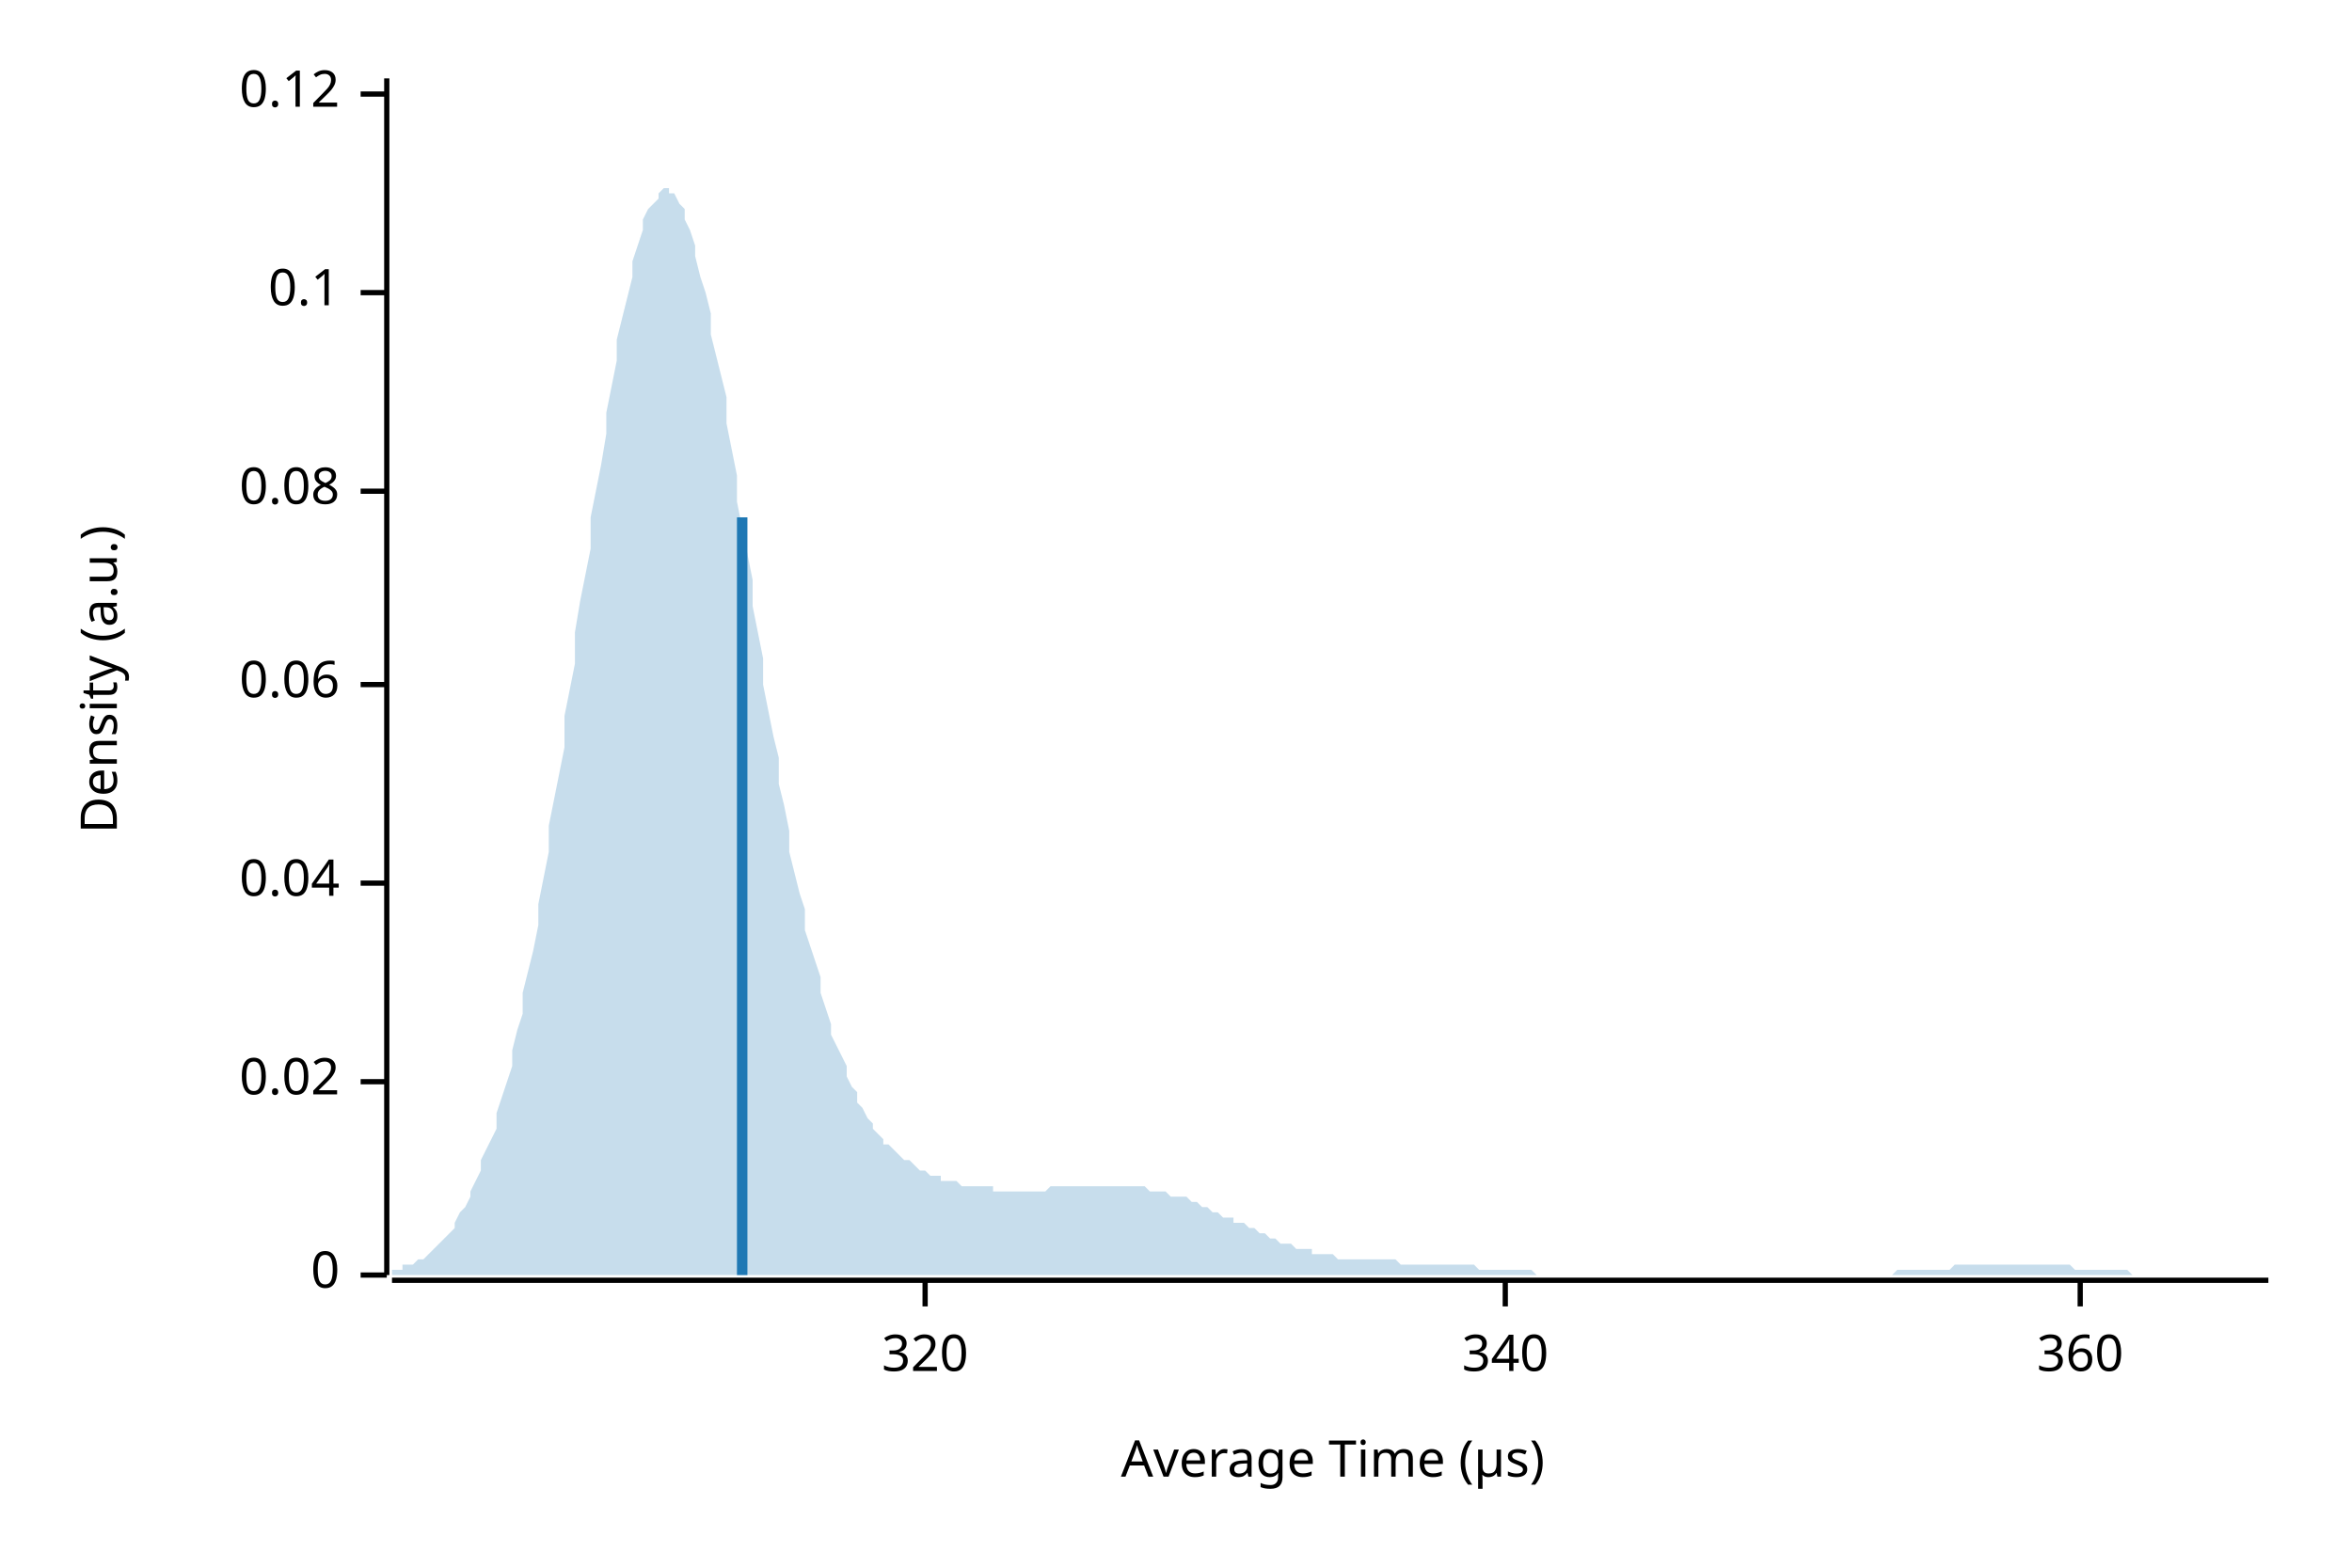
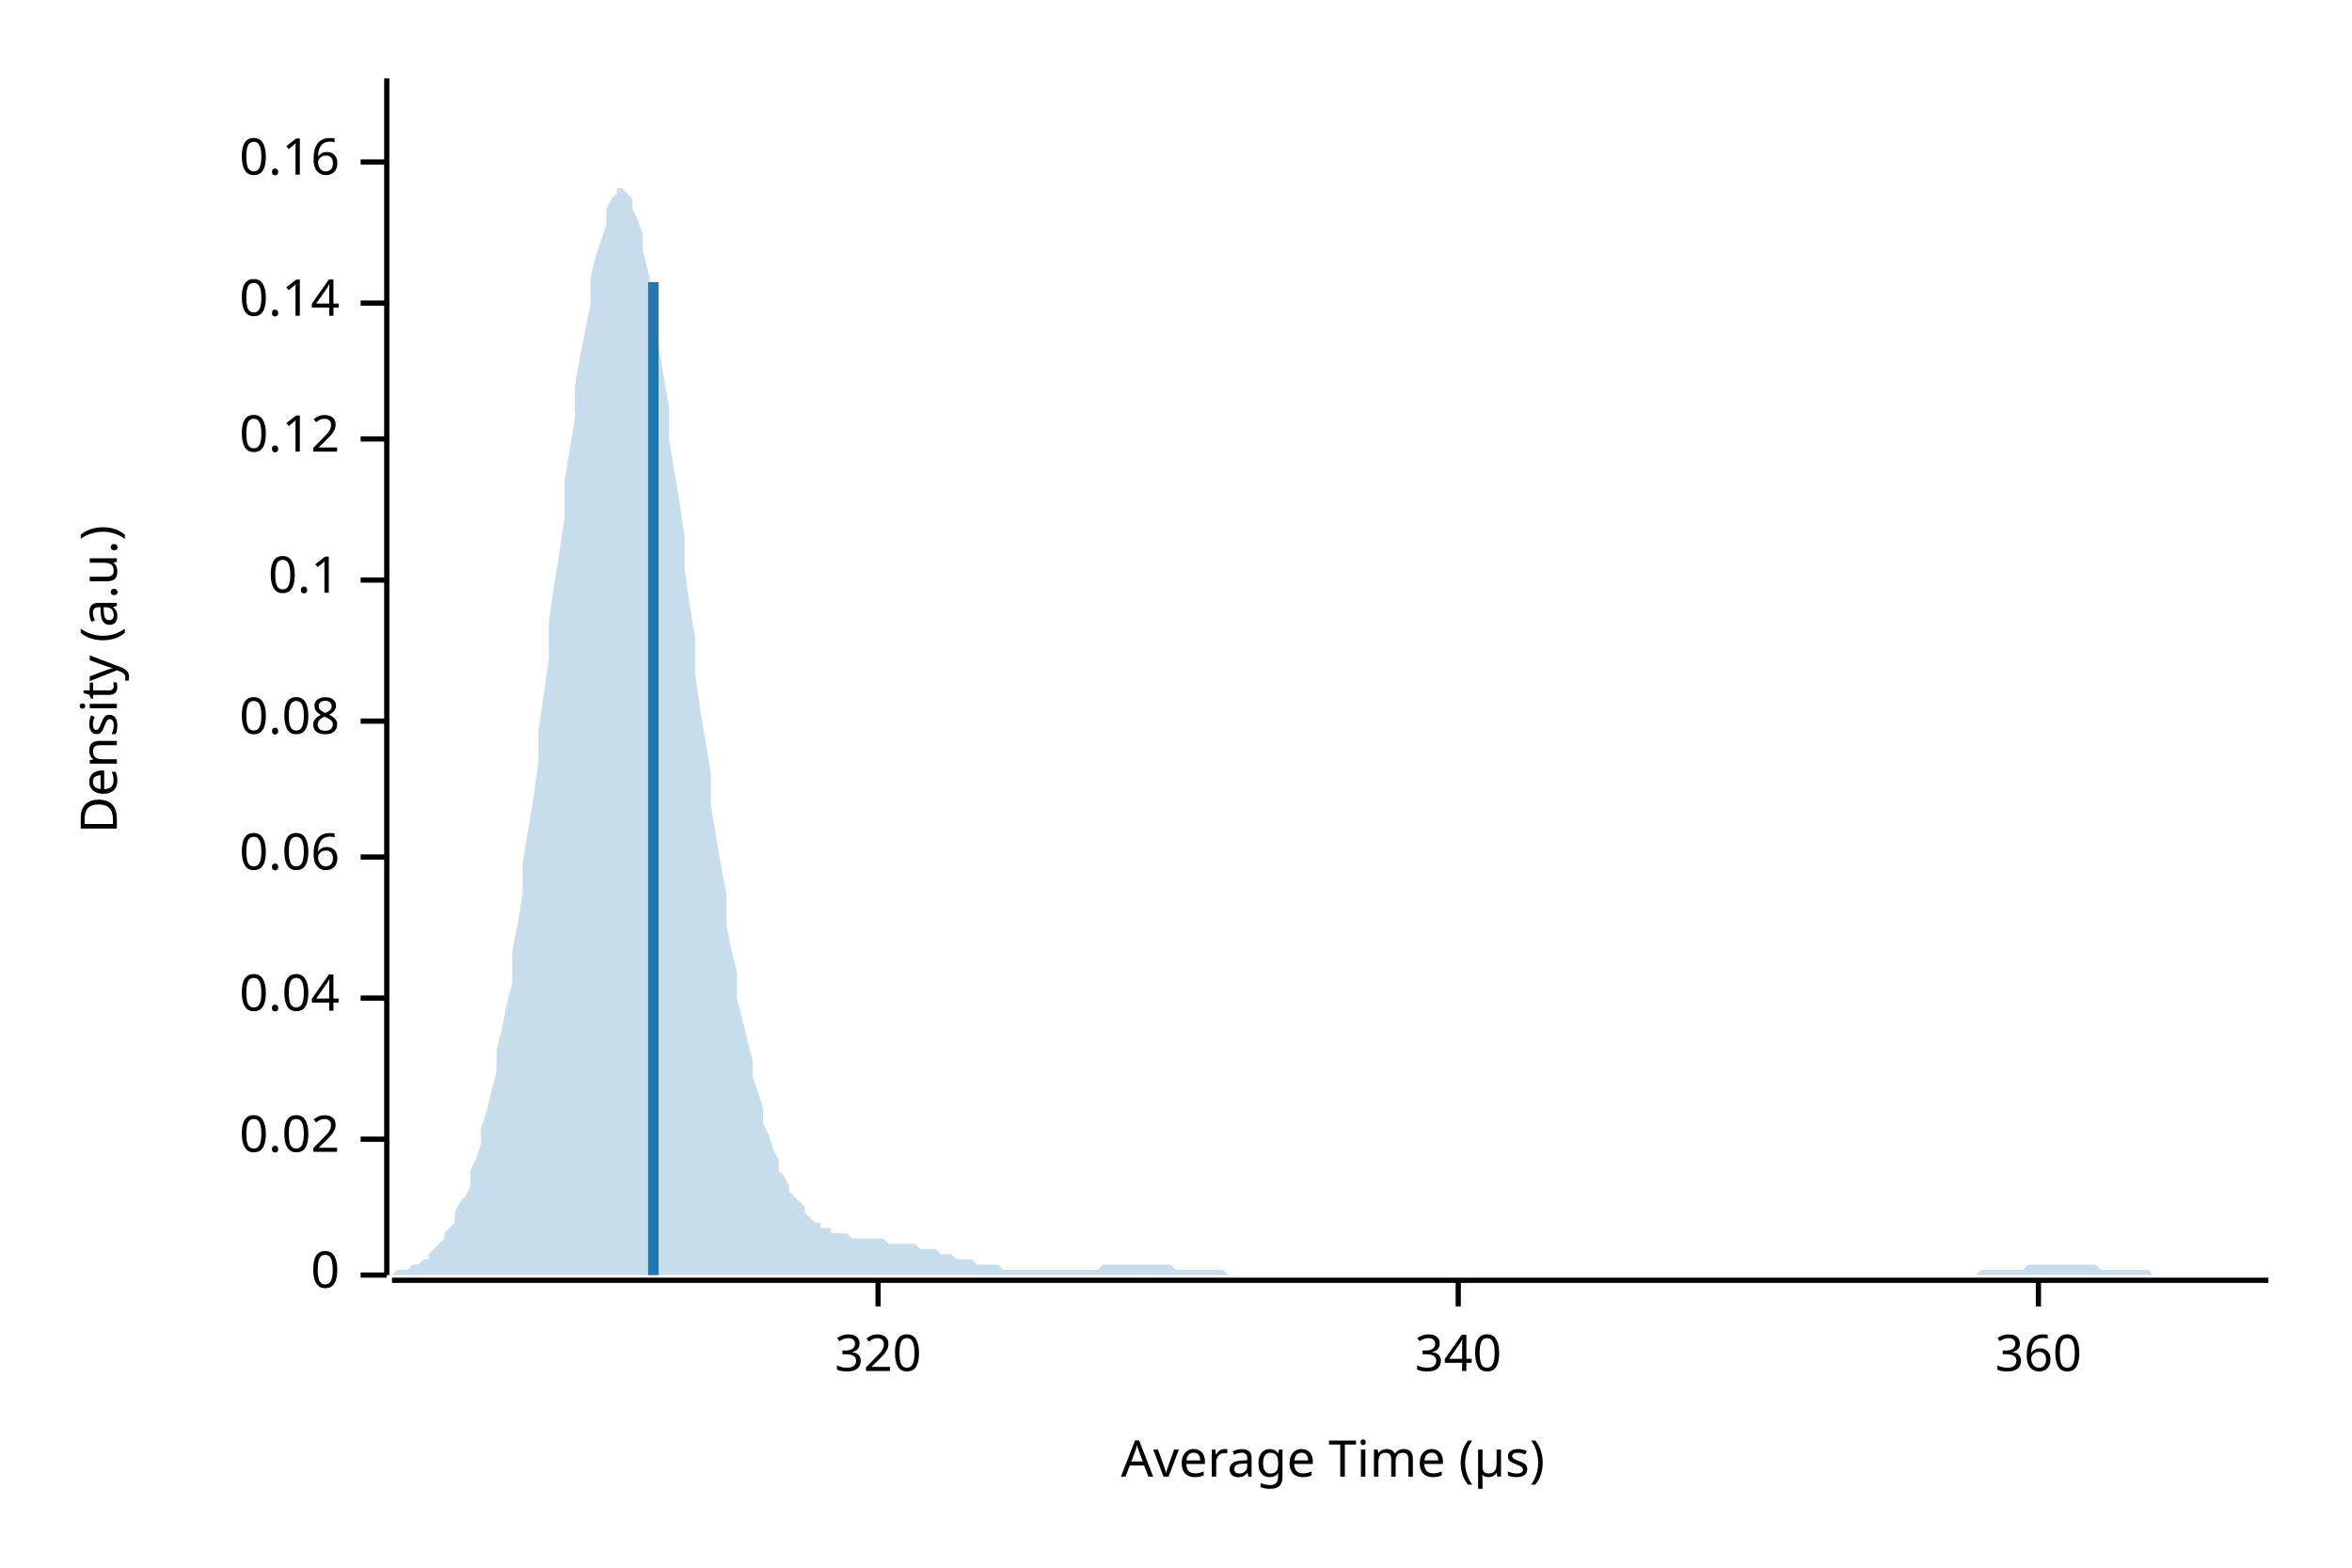
<svg xmlns="http://www.w3.org/2000/svg" width="450" height="300" viewBox="0 0 450 300">
  <text x="15" y="130" dy="0.76em" text-anchor="middle" font-family="sans-serif" font-size="9.677" opacity="1" fill="#000000" transform="rotate(270, 15, 130)">
Density (a.u.)
</text>
  <text x="255" y="285" dy="-0.5ex" text-anchor="middle" font-family="sans-serif" font-size="9.677" opacity="1" fill="#000000">
Average Time (µs)
</text>
  <polyline fill="none" opacity="1" stroke="#000000" stroke-width="1" points="74,15 74,244 " />
  <text x="65" y="244" dy="0.5ex" text-anchor="end" font-family="sans-serif" font-size="9.677" opacity="1" fill="#000000">
0
</text>
  <polyline fill="none" opacity="1" stroke="#000000" stroke-width="1" points="69,244 74,244 " />
-   <text x="65" y="207" dy="0.5ex" text-anchor="end" font-family="sans-serif" font-size="9.677" opacity="1" fill="#000000">
+   <text x="65" y="218" dy="0.5ex" text-anchor="end" font-family="sans-serif" font-size="9.677" opacity="1" fill="#000000">
0.02
</text>
-   <polyline fill="none" opacity="1" stroke="#000000" stroke-width="1" points="69,207 74,207 " />
-   <text x="65" y="169" dy="0.5ex" text-anchor="end" font-family="sans-serif" font-size="9.677" opacity="1" fill="#000000">
+   <polyline fill="none" opacity="1" stroke="#000000" stroke-width="1" points="69,218 74,218 " />
+   <text x="65" y="191" dy="0.5ex" text-anchor="end" font-family="sans-serif" font-size="9.677" opacity="1" fill="#000000">
0.04
</text>
-   <polyline fill="none" opacity="1" stroke="#000000" stroke-width="1" points="69,169 74,169 " />
-   <text x="65" y="131" dy="0.5ex" text-anchor="end" font-family="sans-serif" font-size="9.677" opacity="1" fill="#000000">
+   <polyline fill="none" opacity="1" stroke="#000000" stroke-width="1" points="69,191 74,191 " />
+   <text x="65" y="164" dy="0.5ex" text-anchor="end" font-family="sans-serif" font-size="9.677" opacity="1" fill="#000000">
0.06
</text>
-   <polyline fill="none" opacity="1" stroke="#000000" stroke-width="1" points="69,131 74,131 " />
-   <text x="65" y="94" dy="0.5ex" text-anchor="end" font-family="sans-serif" font-size="9.677" opacity="1" fill="#000000">
+   <polyline fill="none" opacity="1" stroke="#000000" stroke-width="1" points="69,164 74,164 " />
+   <text x="65" y="138" dy="0.5ex" text-anchor="end" font-family="sans-serif" font-size="9.677" opacity="1" fill="#000000">
0.08
</text>
-   <polyline fill="none" opacity="1" stroke="#000000" stroke-width="1" points="69,94 74,94 " />
-   <text x="65" y="56" dy="0.5ex" text-anchor="end" font-family="sans-serif" font-size="9.677" opacity="1" fill="#000000">
+   <polyline fill="none" opacity="1" stroke="#000000" stroke-width="1" points="69,138 74,138 " />
+   <text x="65" y="111" dy="0.5ex" text-anchor="end" font-family="sans-serif" font-size="9.677" opacity="1" fill="#000000">
0.1
</text>
-   <polyline fill="none" opacity="1" stroke="#000000" stroke-width="1" points="69,56 74,56 " />
-   <text x="65" y="18" dy="0.5ex" text-anchor="end" font-family="sans-serif" font-size="9.677" opacity="1" fill="#000000">
+   <polyline fill="none" opacity="1" stroke="#000000" stroke-width="1" points="69,111 74,111 " />
+   <text x="65" y="84" dy="0.5ex" text-anchor="end" font-family="sans-serif" font-size="9.677" opacity="1" fill="#000000">
0.12
</text>
-   <polyline fill="none" opacity="1" stroke="#000000" stroke-width="1" points="69,18 74,18 " />
+   <polyline fill="none" opacity="1" stroke="#000000" stroke-width="1" points="69,84 74,84 " />
+   <text x="65" y="58" dy="0.5ex" text-anchor="end" font-family="sans-serif" font-size="9.677" opacity="1" fill="#000000">
+ 0.14
+ </text>
+   <polyline fill="none" opacity="1" stroke="#000000" stroke-width="1" points="69,58 74,58 " />
+   <text x="65" y="31" dy="0.5ex" text-anchor="end" font-family="sans-serif" font-size="9.677" opacity="1" fill="#000000">
+ 0.16
+ </text>
+   <polyline fill="none" opacity="1" stroke="#000000" stroke-width="1" points="69,31 74,31 " />
  <polyline fill="none" opacity="1" stroke="#000000" stroke-width="1" points="75,245 434,245 " />
-   <text x="177" y="255" dy="0.76em" text-anchor="middle" font-family="sans-serif" font-size="9.677" opacity="1" fill="#000000">
+   <text x="168" y="255" dy="0.76em" text-anchor="middle" font-family="sans-serif" font-size="9.677" opacity="1" fill="#000000">
320
</text>
-   <polyline fill="none" opacity="1" stroke="#000000" stroke-width="1" points="177,245 177,250 " />
-   <text x="288" y="255" dy="0.76em" text-anchor="middle" font-family="sans-serif" font-size="9.677" opacity="1" fill="#000000">
+   <polyline fill="none" opacity="1" stroke="#000000" stroke-width="1" points="168,245 168,250 " />
+   <text x="279" y="255" dy="0.76em" text-anchor="middle" font-family="sans-serif" font-size="9.677" opacity="1" fill="#000000">
340
</text>
-   <polyline fill="none" opacity="1" stroke="#000000" stroke-width="1" points="288,245 288,250 " />
-   <text x="398" y="255" dy="0.76em" text-anchor="middle" font-family="sans-serif" font-size="9.677" opacity="1" fill="#000000">
+   <polyline fill="none" opacity="1" stroke="#000000" stroke-width="1" points="279,245 279,250 " />
+   <text x="390" y="255" dy="0.76em" text-anchor="middle" font-family="sans-serif" font-size="9.677" opacity="1" fill="#000000">
360
</text>
-   <polyline fill="none" opacity="1" stroke="#000000" stroke-width="1" points="398,245 398,250 " />
-   <polygon opacity="0.25" fill="#1F78B4" points="75,243 75,243 76,243 77,243 77,242 78,242 79,242 80,241 80,241 81,241 82,240 82,240 83,239 84,238 85,237 85,237 86,236 87,235 87,234 88,232 89,231 90,229 90,228 91,226 92,224 92,222 93,220 94,218 95,216 95,213 96,210 97,207 98,204 98,201 99,197 100,194 100,190 101,186 102,182 103,177 103,173 104,168 105,163 105,158 106,153 107,148 108,143 108,137 109,132 110,127 110,121 111,115 112,110 113,105 113,99 114,94 115,89 116,83 116,79 117,74 118,69 118,65 119,61 120,57 121,53 121,50 122,47 123,44 123,42 124,40 125,39 126,38 126,37 127,36 128,36 128,37 129,37 130,39 131,40 131,42 132,44 133,47 133,49 134,53 135,56 136,60 136,64 137,68 138,72 139,76 139,81 140,86 141,91 141,96 142,101 143,106 144,111 144,116 145,121 146,126 146,131 147,136 148,141 149,145 149,150 150,154 151,159 151,163 152,167 153,171 154,174 154,178 155,181 156,184 157,187 157,190 158,193 159,196 159,198 160,200 161,202 162,204 162,206 163,208 164,209 164,211 165,212 166,214 167,215 167,216 168,217 169,218 169,219 170,219 171,220 172,221 172,221 173,222 174,222 175,223 175,223 176,224 177,224 177,224 178,225 179,225 180,225 180,226 181,226 182,226 182,226 183,226 184,227 185,227 185,227 186,227 187,227 187,227 188,227 189,227 190,227 190,228 191,228 192,228 192,228 193,228 194,228 195,228 195,228 196,228 197,228 198,228 198,228 199,228 200,228 200,228 201,227 202,227 203,227 203,227 204,227 205,227 205,227 206,227 207,227 208,227 208,227 209,227 210,227 210,227 211,227 212,227 213,227 213,227 214,227 215,227 216,227 216,227 217,227 218,227 218,227 219,227 220,228 221,228 221,228 222,228 223,228 223,228 224,229 225,229 226,229 226,229 227,229 228,230 228,230 229,230 230,231 231,231 231,231 232,232 233,232 233,232 234,233 235,233 236,233 236,234 237,234 238,234 239,235 239,235 240,235 241,236 241,236 242,236 243,237 244,237 244,237 245,238 246,238 246,238 247,238 248,239 249,239 249,239 250,239 251,239 251,240 252,240 253,240 254,240 254,240 255,240 256,241 257,241 257,241 258,241 259,241 259,241 260,241 261,241 262,241 262,241 263,241 264,241 264,241 265,241 266,241 267,241 267,241 268,242 269,242 269,242 270,242 271,242 272,242 272,242 273,242 274,242 275,242 275,242 276,242 277,242 277,242 278,242 279,242 280,242 280,242 281,242 282,242 282,242 283,243 284,243 285,243 285,243 286,243 287,243 287,243 288,243 289,243 290,243 290,243 291,243 292,243 292,243 293,243 294,244 295,244 295,244 296,244 297,244 298,244 298,244 299,244 300,244 300,244 301,244 302,244 303,244 303,244 304,244 305,244 305,244 306,244 307,244 308,244 308,244 309,244 310,244 310,244 311,244 312,244 313,244 313,244 314,244 315,244 316,244 316,244 317,244 318,244 318,244 319,244 320,244 321,244 321,244 322,244 323,244 323,244 324,244 325,244 326,244 326,244 327,244 328,244 328,244 329,244 330,244 331,244 331,244 332,244 333,244 333,244 334,244 335,244 336,244 336,244 337,244 338,244 339,244 339,244 340,244 341,244 341,244 342,244 343,244 344,244 344,244 345,244 346,244 346,244 347,244 348,244 349,244 349,244 350,244 351,244 351,244 352,244 353,244 354,244 354,244 355,244 356,244 357,244 357,244 358,244 359,244 359,244 360,244 361,244 362,244 362,244 363,243 364,243 364,243 365,243 366,243 367,243 367,243 368,243 369,243 369,243 370,243 371,243 372,243 372,243 373,243 374,242 375,242 375,242 376,242 377,242 377,242 378,242 379,242 380,242 380,242 381,242 382,242 382,242 383,242 384,242 385,242 385,242 386,242 387,242 387,242 388,242 389,242 390,242 390,242 391,242 392,242 392,242 393,242 394,242 395,242 395,242 396,242 397,243 398,243 398,243 399,243 400,243 400,243 401,243 402,243 403,243 403,243 404,243 405,243 405,243 406,243 407,243 408,244 408,244 409,244 410,244 410,244 411,244 412,244 413,244 413,244 414,244 415,244 416,244 416,244 417,244 418,244 418,244 419,244 420,244 421,244 421,244 422,244 423,244 423,244 424,244 425,244 426,244 426,244 427,244 428,244 428,244 429,244 430,244 431,244 431,244 432,244 433,244 434,244 434,244 75,244 " />
-   <polyline fill="none" opacity="1" stroke="#1F78B4" stroke-width="2" points="142,244 142,99 " />
+   <polyline fill="none" opacity="1" stroke="#000000" stroke-width="1" points="390,245 390,250 " />
+   <polygon opacity="0.25" fill="#1F78B4" points="75,244 75,244 76,243 77,243 77,243 78,243 79,242 80,242 80,242 81,241 82,241 82,240 83,239 84,238 85,237 85,236 86,235 87,234 87,232 88,230 89,229 90,227 90,224 91,222 92,219 92,216 93,213 94,209 95,205 95,201 96,197 97,192 98,188 98,182 99,177 100,171 100,165 101,159 102,153 103,146 103,140 104,133 105,126 105,119 106,112 107,106 108,99 108,92 109,86 110,80 110,74 111,68 112,63 113,58 113,53 114,49 115,46 116,43 116,40 117,38 118,37 118,36 119,36 120,37 121,38 121,40 122,42 123,45 123,48 124,52 125,56 126,61 126,66 127,72 128,78 128,84 129,90 130,96 131,103 131,109 132,116 133,122 133,129 134,136 135,142 136,148 136,154 137,160 138,166 139,171 139,177 140,182 141,186 141,191 142,195 143,199 144,203 144,206 145,209 146,212 146,215 147,217 148,220 149,222 149,224 150,225 151,227 151,228 152,229 153,230 154,231 154,232 155,233 156,234 157,234 157,235 158,235 159,235 159,236 160,236 161,236 162,236 162,236 163,237 164,237 164,237 165,237 166,237 167,237 167,237 168,237 169,237 169,237 170,238 171,238 172,238 172,238 173,238 174,238 175,238 175,238 176,239 177,239 177,239 178,239 179,239 180,240 180,240 181,240 182,240 182,240 183,241 184,241 185,241 185,241 186,241 187,242 187,242 188,242 189,242 190,242 190,242 191,242 192,243 192,243 193,243 194,243 195,243 195,243 196,243 197,243 198,243 198,243 199,243 200,243 200,243 201,243 202,243 203,243 203,243 204,243 205,243 205,243 206,243 207,243 208,243 208,243 209,243 210,243 210,243 211,242 212,242 213,242 213,242 214,242 215,242 216,242 216,242 217,242 218,242 218,242 219,242 220,242 221,242 221,242 222,242 223,242 223,242 224,242 225,243 226,243 226,243 227,243 228,243 228,243 229,243 230,243 231,243 231,243 232,243 233,243 233,243 234,243 235,244 236,244 236,244 237,244 238,244 239,244 239,244 240,244 241,244 241,244 242,244 243,244 244,244 244,244 245,244 246,244 246,244 247,244 248,244 249,244 249,244 250,244 251,244 251,244 252,244 253,244 254,244 254,244 255,244 256,244 257,244 257,244 258,244 259,244 259,244 260,244 261,244 262,244 262,244 263,244 264,244 264,244 265,244 266,244 267,244 267,244 268,244 269,244 269,244 270,244 271,244 272,244 272,244 273,244 274,244 275,244 275,244 276,244 277,244 277,244 278,244 279,244 280,244 280,244 281,244 282,244 282,244 283,244 284,244 285,244 285,244 286,244 287,244 287,244 288,244 289,244 290,244 290,244 291,244 292,244 292,244 293,244 294,244 295,244 295,244 296,244 297,244 298,244 298,244 299,244 300,244 300,244 301,244 302,244 303,244 303,244 304,244 305,244 305,244 306,244 307,244 308,244 308,244 309,244 310,244 310,244 311,244 312,244 313,244 313,244 314,244 315,244 316,244 316,244 317,244 318,244 318,244 319,244 320,244 321,244 321,244 322,244 323,244 323,244 324,244 325,244 326,244 326,244 327,244 328,244 328,244 329,244 330,244 331,244 331,244 332,244 333,244 333,244 334,244 335,244 336,244 336,244 337,244 338,244 339,244 339,244 340,244 341,244 341,244 342,244 343,244 344,244 344,244 345,244 346,244 346,244 347,244 348,244 349,244 349,244 350,244 351,244 351,244 352,244 353,244 354,244 354,244 355,244 356,244 357,244 357,244 358,244 359,244 359,244 360,244 361,244 362,244 362,244 363,244 364,244 364,244 365,244 366,244 367,244 367,244 368,244 369,244 369,244 370,244 371,244 372,244 372,244 373,244 374,244 375,244 375,244 376,244 377,244 377,244 378,244 379,243 380,243 380,243 381,243 382,243 382,243 383,243 384,243 385,243 385,243 386,243 387,243 387,243 388,242 389,242 390,242 390,242 391,242 392,242 392,242 393,242 394,242 395,242 395,242 396,242 397,242 398,242 398,242 399,242 400,242 400,242 401,242 402,243 403,243 403,243 404,243 405,243 405,243 406,243 407,243 408,243 408,243 409,243 410,243 410,243 411,243 412,244 413,244 413,244 414,244 415,244 416,244 416,244 417,244 418,244 418,244 419,244 420,244 421,244 421,244 422,244 423,244 423,244 424,244 425,244 426,244 426,244 427,244 428,244 428,244 429,244 430,244 431,244 431,244 432,244 433,244 434,244 434,244 75,244 " />
+   <polyline fill="none" opacity="1" stroke="#1F78B4" stroke-width="2" points="125,244 125,54 " />
</svg>
